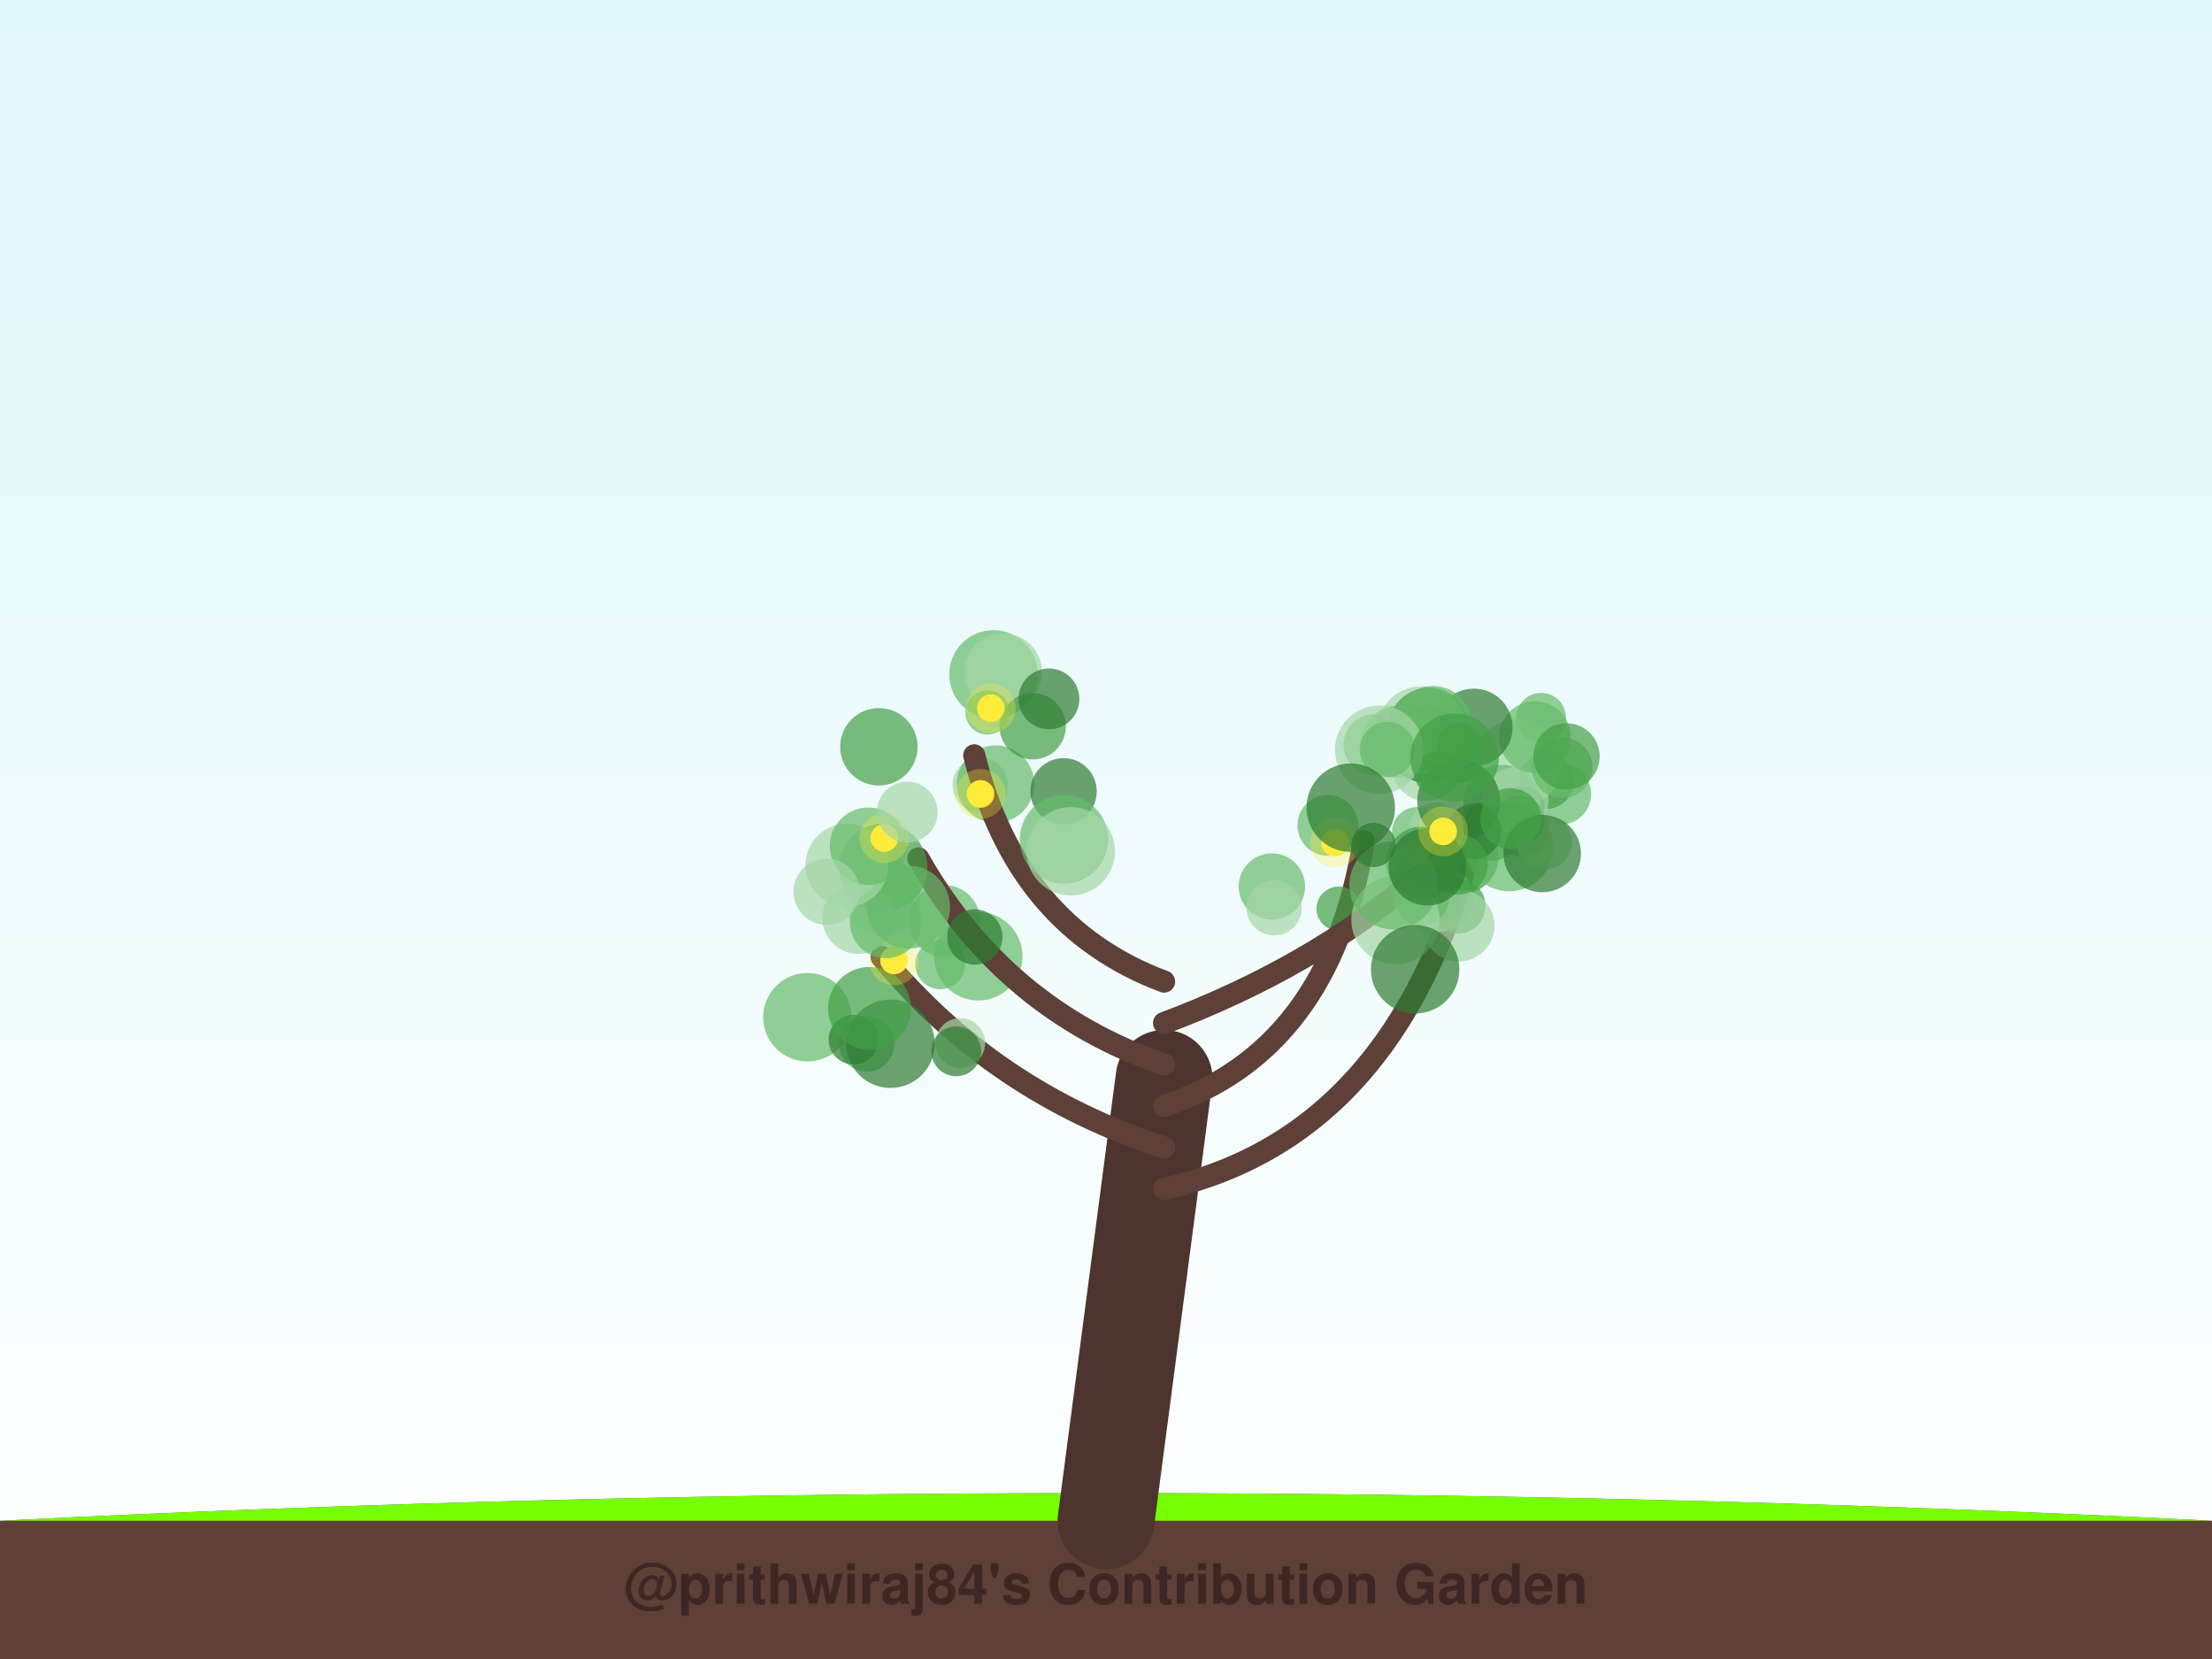
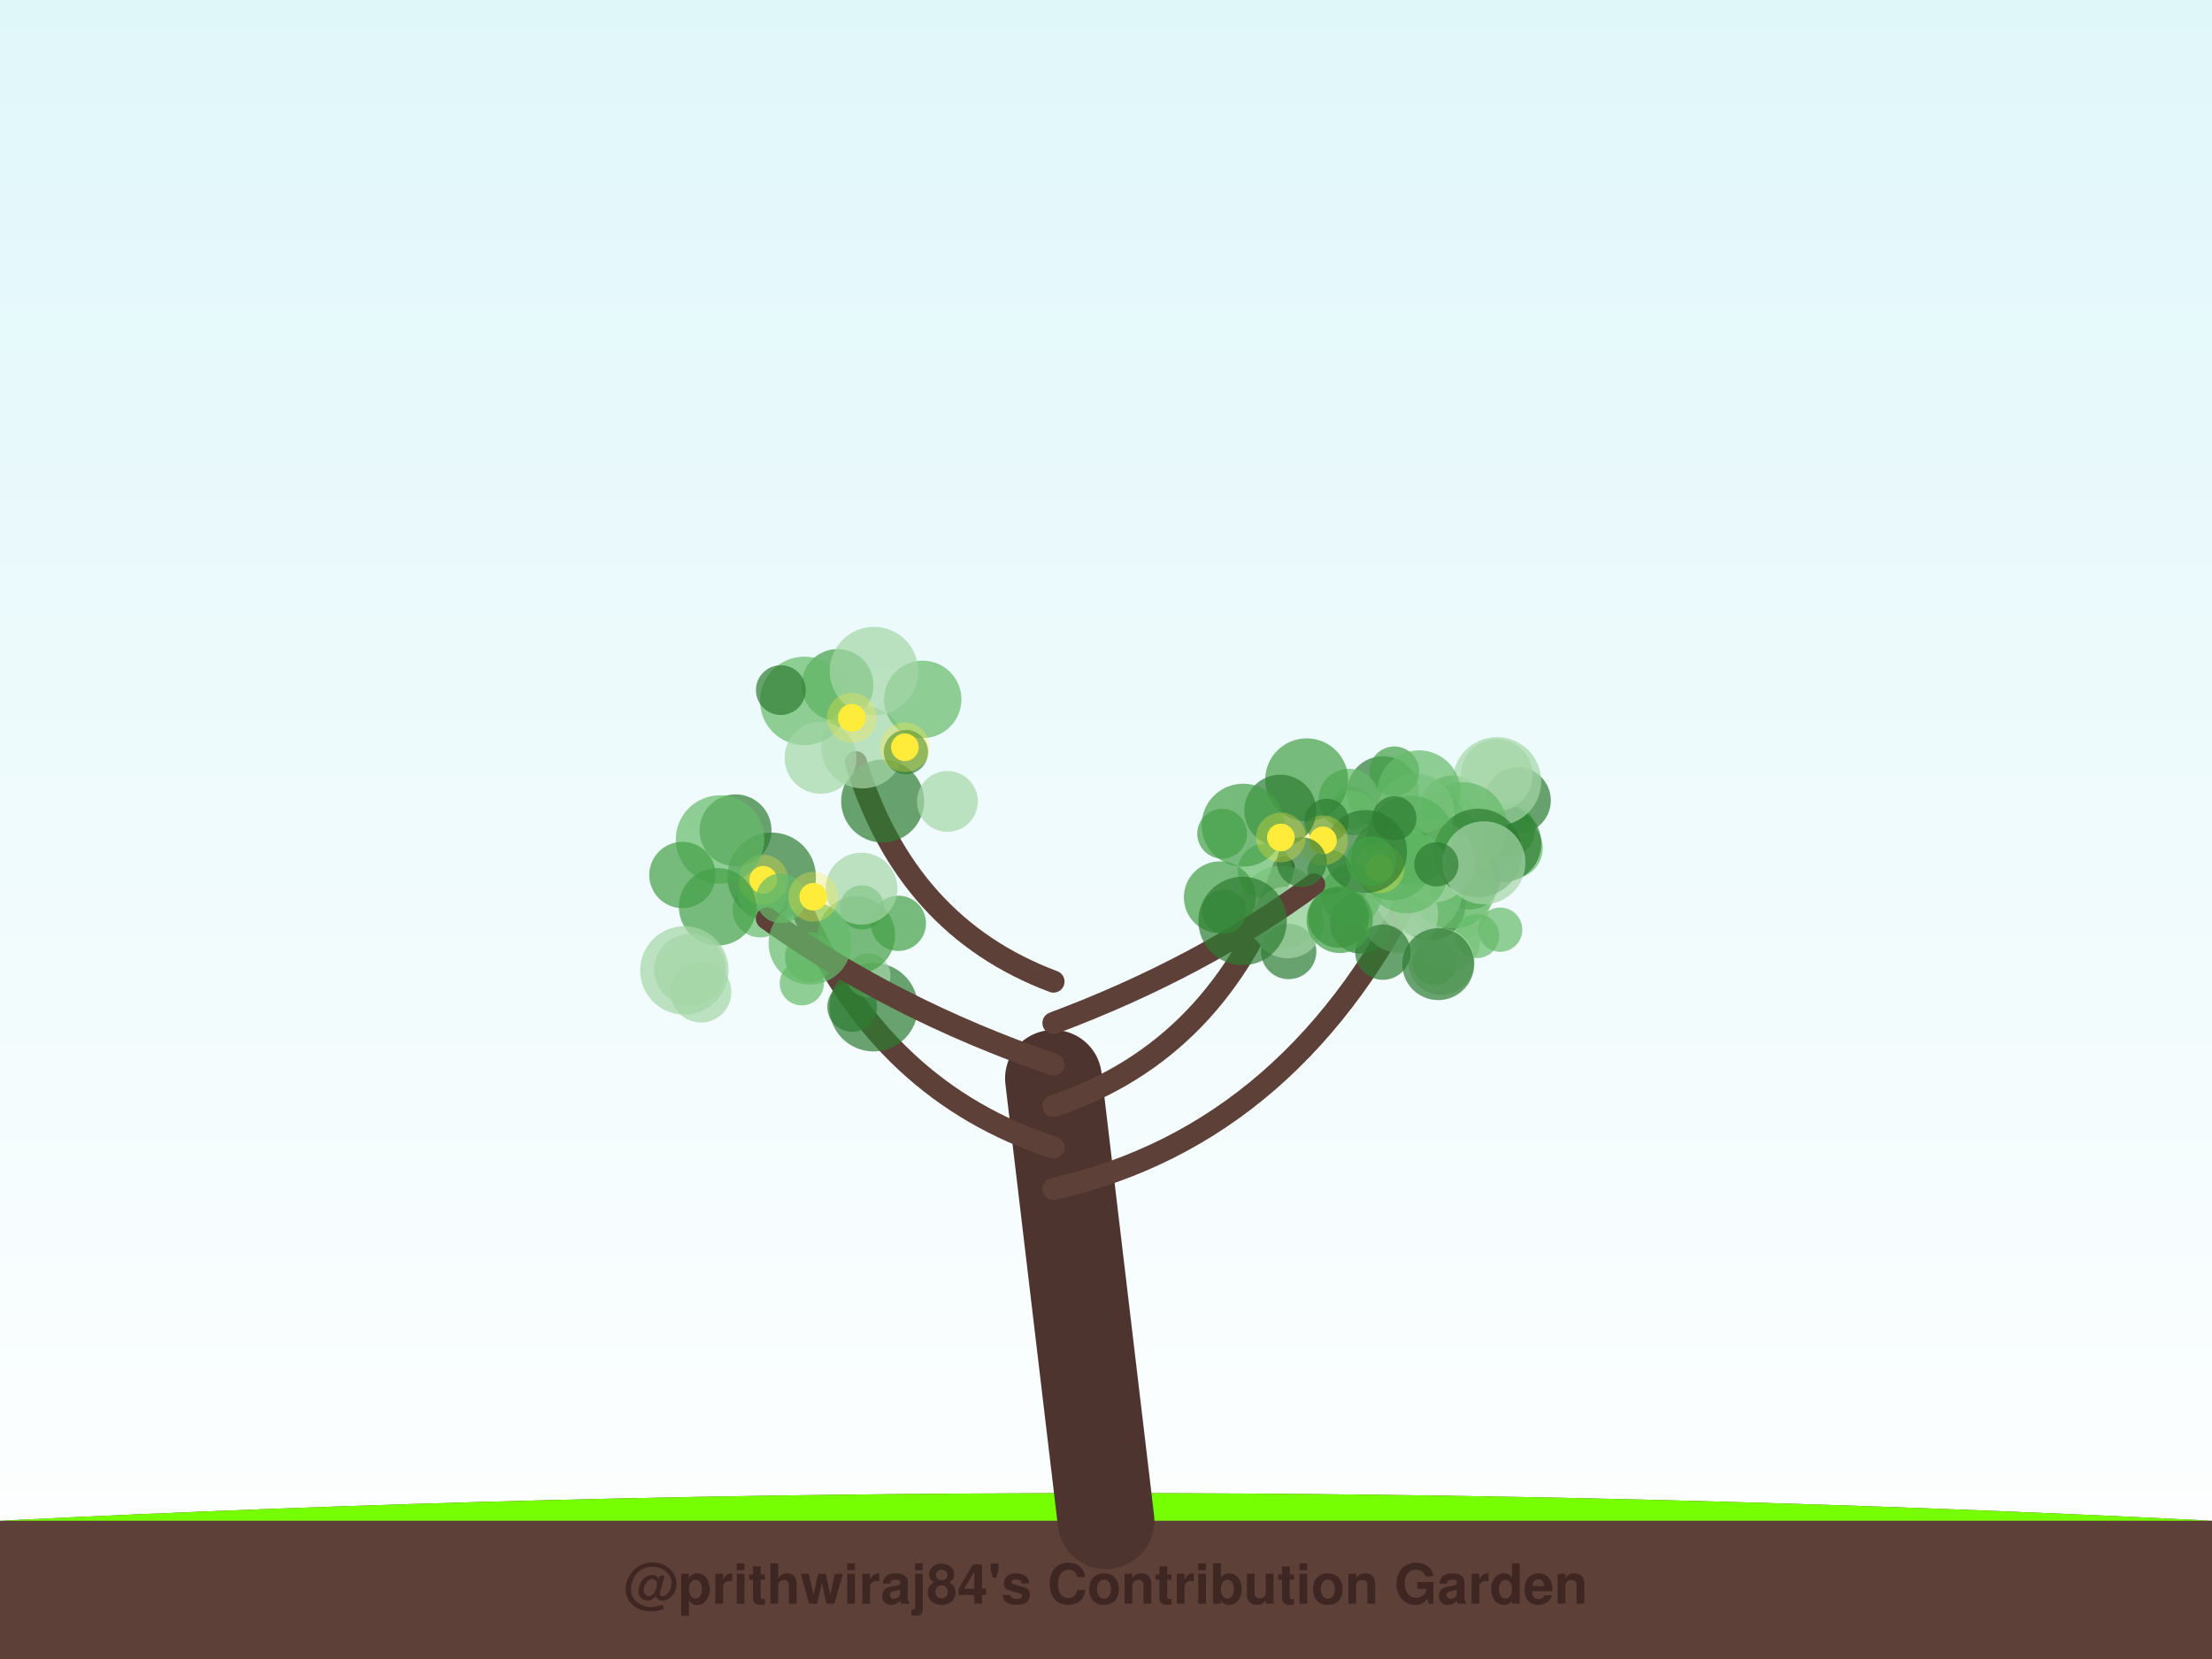
<svg xmlns="http://www.w3.org/2000/svg" width="800" height="600" viewBox="0 0 800 600">
  <defs>
    <linearGradient id="sky" x1="0%" y1="0%" x2="0%" y2="100%">
      <stop offset="0%" style="stop-color:#e0f7fa;stop-opacity:1" />
      <stop offset="100%" style="stop-color:#ffffff;stop-opacity:1" />
    </linearGradient>
    <filter id="glow" x="-20%" y="-20%" width="140%" height="140%">
      <feGaussianBlur stdDeviation="2" result="coloredBlur" />
      <feMerge>
        <feMergeNode in="coloredBlur" />
        <feMergeNode in="SourceGraphic" />
      </feMerge>
    </filter>
  </defs>
  <rect width="100%" height="100%" fill="url(#sky)" />
  <path d="M0,550 Q400,530 800,550 L800,600 L0,600 Z" stroke="#4e342e" stroke-width="0" fill="#5d4037" stroke-linecap="round" stroke-opacity="1.0" />
  <path d="M0,550 Q400,530 800,550" stroke="none" stroke-width="0" fill="#76ff03" stroke-linecap="round" stroke-opacity="0.1" />
-   <path d="M400,550 Q410.5,470.0 421,390" stroke="#4e342e" stroke-width="35" fill="none" stroke-linecap="round" stroke-opacity="1.0" />
-   <path d="M421,430 Q509.6,410 534.902,294.257" stroke="#5d4037" stroke-width="8" fill="none" stroke-linecap="round" stroke-opacity="1.0" />
-   <circle cx="511.05" cy="320.447" r="9" fill="#66bb6a" fill-opacity="0.7" />
-   <circle cx="550.261" cy="299.941" r="10" fill="#2e7d32" fill-opacity="0.7" />
-   <circle cx="527.996" cy="309.566" r="14" fill="#43a047" fill-opacity="0.7" />
-   <circle cx="564.46" cy="287.18" r="11" fill="#66bb6a" fill-opacity="0.7" />
-   <circle cx="518.078" cy="313.882" r="8" fill="#2e7d32" fill-opacity="0.7" />
-   <circle cx="508.863" cy="263.179" r="8" fill="#a5d6a7" fill-opacity="0.7" />
-   <circle cx="557.376" cy="259.582" r="9" fill="#66bb6a" fill-opacity="0.7" />
-   <circle cx="559.245" cy="282.535" r="10" fill="#43a047" fill-opacity="0.7" />
-   <circle cx="548.935" cy="276.013" r="16" fill="#a5d6a7" fill-opacity="0.7" />
-   <circle cx="539.225" cy="301.415" r="10" fill="#2e7d32" fill-opacity="0.7" />
-   <circle cx="550.624" cy="292.132" r="8" fill="#2e7d32" fill-opacity="0.7" />
-   <circle cx="543.194" cy="290.599" r="14" fill="#66bb6a" fill-opacity="0.7" />
-   <circle cx="515.713" cy="277.714" r="12" fill="#a5d6a7" fill-opacity="0.7" />
-   <circle cx="548.045" cy="289.454" r="12" fill="#a5d6a7" fill-opacity="0.7" />
-   <circle cx="545.826" cy="306.331" r="16" fill="#66bb6a" fill-opacity="0.7" />
-   <circle cx="515.798" cy="269.151" r="14" fill="#2e7d32" fill-opacity="0.7" />
-   <circle cx="555.121" cy="266.616" r="13" fill="#66bb6a" fill-opacity="0.7" />
-   <circle cx="505.071" cy="267.251" r="11" fill="#2e7d32" fill-opacity="0.7" />
-   <circle cx="512.409" cy="300.898" r="9" fill="#66bb6a" fill-opacity="0.7" />
-   <circle cx="520.931" cy="324.942" r="12" fill="#a5d6a7" fill-opacity="0.7" />
-   <circle cx="558.555" cy="304.617" r="10" fill="#a5d6a7" fill-opacity="0.7" />
-   <circle cx="527.256" cy="327.642" r="10" fill="#43a047" fill-opacity="0.7" />
-   <circle cx="516.486" cy="315.231" r="11" fill="#66bb6a" fill-opacity="0.7" />
-   <circle cx="516.834" cy="324.386" r="12" fill="#43a047" fill-opacity="0.7" />
-   <circle cx="533.042" cy="263.049" r="14" fill="#2e7d32" fill-opacity="0.7" />
-   <circle cx="549.544" cy="296.749" r="9" fill="#66bb6a" fill-opacity="0.7" />
-   <circle cx="564.933" cy="277.66" r="11" fill="#66bb6a" fill-opacity="0.7" />
-   <circle cx="557.766" cy="308.7" r="14" fill="#2e7d32" fill-opacity="0.7" />
-   <circle cx="527.427" cy="274.347" r="9" fill="#43a047" fill-opacity="0.7" />
-   <circle cx="532.961" cy="300.675" r="10" fill="#2e7d32" fill-opacity="0.7" />
-   <circle cx="514.036" cy="264.209" r="16" fill="#a5d6a7" fill-opacity="0.7" />
-   <circle cx="516.924" cy="263.717" r="15" fill="#43a047" fill-opacity="0.7" />
-   <circle cx="566.547" cy="273.556" r="12" fill="#43a047" fill-opacity="0.7" />
-   <circle cx="505.357" cy="268.368" r="13" fill="#66bb6a" fill-opacity="0.7" />
-   <circle cx="519.452" cy="300.266" r="10" fill="#a5d6a7" fill-opacity="0.7" />
-   <circle cx="518.274" cy="262.093" r="14" fill="#66bb6a" fill-opacity="0.7" />
-   <circle cx="527.561" cy="289.693" r="15" fill="#2e7d32" fill-opacity="0.7" />
-   <circle cx="527.513" cy="269.363" r="8" fill="#43a047" fill-opacity="0.7" />
-   <circle cx="515.483" cy="311.345" r="5" fill="#ffeb3b" fill-opacity="1.0" />
-   <circle cx="515.483" cy="311.345" r="9" fill="#ffeb3b" fill-opacity="0.3" />
-   <path d="M421,415 Q359.4,395 318.863,346.107" stroke="#5d4037" stroke-width="8" fill="none" stroke-linecap="round" stroke-opacity="1.0" />
-   <circle cx="318.919" cy="324.483" r="14" fill="#a5d6a7" fill-opacity="0.7" />
-   <circle cx="353.811" cy="345.85" r="16" fill="#66bb6a" fill-opacity="0.7" />
-   <circle cx="340.044" cy="348.757" r="9" fill="#66bb6a" fill-opacity="0.7" />
-   <circle cx="313.398" cy="377.585" r="10" fill="#66bb6a" fill-opacity="0.7" />
-   <circle cx="292.013" cy="367.89" r="16" fill="#66bb6a" fill-opacity="0.7" />
-   <circle cx="322.061" cy="377.475" r="16" fill="#2e7d32" fill-opacity="0.7" />
-   <circle cx="347.316" cy="377.206" r="9" fill="#a5d6a7" fill-opacity="0.7" />
-   <circle cx="308.699" cy="376.01" r="9" fill="#2e7d32" fill-opacity="0.7" />
-   <circle cx="345.831" cy="380.226" r="9" fill="#2e7d32" fill-opacity="0.7" />
-   <circle cx="314.473" cy="364.699" r="15" fill="#43a047" fill-opacity="0.7" />
-   <circle cx="341.539" cy="333.131" r="13" fill="#66bb6a" fill-opacity="0.7" />
-   <circle cx="323.341" cy="347.322" r="5" fill="#ffeb3b" fill-opacity="1.0" />
-   <circle cx="323.341" cy="347.322" r="9" fill="#ffeb3b" fill-opacity="0.3" />
-   <path d="M421,400 Q481.0,380 493.218,304.164" stroke="#5d4037" stroke-width="8" fill="none" stroke-linecap="round" stroke-opacity="1.0" />
-   <circle cx="519.672" cy="279.972" r="8" fill="#43a047" fill-opacity="0.7" />
-   <circle cx="480.233" cy="298.497" r="11" fill="#66bb6a" fill-opacity="0.7" />
-   <circle cx="496.913" cy="269.333" r="11" fill="#66bb6a" fill-opacity="0.7" />
-   <circle cx="527.501" cy="334.774" r="13" fill="#a5d6a7" fill-opacity="0.7" />
-   <circle cx="498.831" cy="271.153" r="16" fill="#a5d6a7" fill-opacity="0.7" />
-   <circle cx="501.763" cy="271.071" r="10" fill="#66bb6a" fill-opacity="0.7" />
-   <circle cx="484.122" cy="328.62" r="8" fill="#43a047" fill-opacity="0.7" />
-   <circle cx="459.992" cy="320.625" r="12" fill="#66bb6a" fill-opacity="0.7" />
-   <circle cx="526.064" cy="274.021" r="16" fill="#43a047" fill-opacity="0.7" />
-   <circle cx="460.801" cy="328.314" r="10" fill="#a5d6a7" fill-opacity="0.7" />
-   <circle cx="482.849" cy="304.759" r="5" fill="#ffeb3b" fill-opacity="1.0" />
-   <circle cx="482.849" cy="304.759" r="9" fill="#ffeb3b" fill-opacity="0.3" />
-   <path d="M421,385 Q363.0,365 332.139,310.437" stroke="#5d4037" stroke-width="8" fill="none" stroke-linecap="round" stroke-opacity="1.0" />
-   <circle cx="319.438" cy="313.866" r="16" fill="#43a047" fill-opacity="0.7" />
-   <circle cx="310.407" cy="332.016" r="13" fill="#a5d6a7" fill-opacity="0.7" />
-   <circle cx="320.377" cy="333.544" r="13" fill="#66bb6a" fill-opacity="0.7" />
-   <circle cx="328.597" cy="328.099" r="15" fill="#66bb6a" fill-opacity="0.7" />
-   <circle cx="306.307" cy="312.91" r="15" fill="#a5d6a7" fill-opacity="0.7" />
-   <circle cx="354.512" cy="283.955" r="10" fill="#a5d6a7" fill-opacity="0.7" />
-   <circle cx="360.049" cy="283.574" r="14" fill="#66bb6a" fill-opacity="0.7" />
-   <circle cx="314.094" cy="306.05" r="14" fill="#66bb6a" fill-opacity="0.7" />
-   <circle cx="298.967" cy="322.506" r="12" fill="#a5d6a7" fill-opacity="0.7" />
-   <circle cx="352.558" cy="338.873" r="10" fill="#2e7d32" fill-opacity="0.7" />
-   <circle cx="319.818" cy="303.081" r="5" fill="#ffeb3b" fill-opacity="1.0" />
-   <circle cx="319.818" cy="303.081" r="9" fill="#ffeb3b" fill-opacity="0.3" />
-   <path d="M421,370 Q474.4,350 513.492,316.6" stroke="#5d4037" stroke-width="8" fill="none" stroke-linecap="round" stroke-opacity="1.0" />
-   <circle cx="514.066" cy="324.608" r="10" fill="#66bb6a" fill-opacity="0.7" />
-   <circle cx="504.73" cy="332.741" r="16" fill="#a5d6a7" fill-opacity="0.7" />
-   <circle cx="514.267" cy="311.903" r="13" fill="#43a047" fill-opacity="0.7" />
-   <circle cx="527.123" cy="312.579" r="11" fill="#43a047" fill-opacity="0.7" />
-   <circle cx="488.515" cy="292.111" r="16" fill="#2e7d32" fill-opacity="0.7" />
-   <circle cx="504.019" cy="320.162" r="16" fill="#66bb6a" fill-opacity="0.7" />
-   <circle cx="511.802" cy="350.567" r="16" fill="#2e7d32" fill-opacity="0.7" />
-   <circle cx="496.716" cy="305.619" r="8" fill="#2e7d32" fill-opacity="0.7" />
-   <circle cx="546.366" cy="296.058" r="11" fill="#43a047" fill-opacity="0.7" />
-   <circle cx="516.235" cy="313.496" r="14" fill="#2e7d32" fill-opacity="0.7" />
-   <circle cx="521.922" cy="300.682" r="5" fill="#ffeb3b" fill-opacity="1.0" />
-   <circle cx="521.922" cy="300.682" r="9" fill="#ffeb3b" fill-opacity="0.3" />
-   <path d="M421,355 Q367.6,335 352.35,273.186" stroke="#5d4037" stroke-width="8" fill="none" stroke-linecap="round" stroke-opacity="1.0" />
-   <circle cx="328.124" cy="293.731" r="11" fill="#a5d6a7" fill-opacity="0.7" />
-   <circle cx="359.308" cy="243.9" r="16" fill="#66bb6a" fill-opacity="0.7" />
-   <circle cx="384.659" cy="286.183" r="12" fill="#2e7d32" fill-opacity="0.7" />
-   <circle cx="362.848" cy="243.078" r="14" fill="#a5d6a7" fill-opacity="0.7" />
-   <circle cx="317.856" cy="270.09" r="14" fill="#43a047" fill-opacity="0.7" />
-   <circle cx="373.481" cy="262.67" r="12" fill="#43a047" fill-opacity="0.7" />
-   <circle cx="379.367" cy="252.769" r="11" fill="#2e7d32" fill-opacity="0.7" />
-   <circle cx="384.798" cy="303.573" r="16" fill="#66bb6a" fill-opacity="0.7" />
-   <circle cx="387.252" cy="307.876" r="16" fill="#a5d6a7" fill-opacity="0.7" />
-   <circle cx="357.157" cy="257.662" r="8" fill="#66bb6a" fill-opacity="0.7" />
-   <circle cx="354.615" cy="287.142" r="5" fill="#ffeb3b" fill-opacity="1.0" />
-   <circle cx="354.615" cy="287.142" r="9" fill="#ffeb3b" fill-opacity="0.3" />
-   <circle cx="358.347" cy="256.126" r="5" fill="#ffeb3b" fill-opacity="1.0" />
-   <circle cx="358.347" cy="256.126" r="9" fill="#ffeb3b" fill-opacity="0.3" />
+   <path d="M400,550 Q390.5,470.0 381,390" stroke="#4e342e" stroke-width="35" fill="none" stroke-linecap="round" stroke-opacity="1.0" />
+   <path d="M381,430 Q469.594,410 514.726,313.754" stroke="#5d4037" stroke-width="8" fill="none" stroke-linecap="round" stroke-opacity="1.0" />
+   <circle cx="518.864" cy="348.225" r="8" fill="#66bb6a" fill-opacity="0.7" />
+   <circle cx="492.037" cy="333.902" r="11" fill="#2e7d32" fill-opacity="0.7" />
+   <circle cx="524.337" cy="340.026" r="11" fill="#a5d6a7" fill-opacity="0.7" />
+   <circle cx="524.744" cy="327.006" r="14" fill="#a5d6a7" fill-opacity="0.7" />
+   <circle cx="548.882" cy="289.484" r="12" fill="#2e7d32" fill-opacity="0.7" />
+   <circle cx="531.566" cy="317.931" r="11" fill="#2e7d32" fill-opacity="0.7" />
+   <circle cx="542.57" cy="336.226" r="8" fill="#66bb6a" fill-opacity="0.7" />
+   <circle cx="546.964" cy="306.766" r="11" fill="#66bb6a" fill-opacity="0.7" />
+   <circle cx="545.203" cy="300.071" r="10" fill="#43a047" fill-opacity="0.7" />
+   <circle cx="517.078" cy="327.144" r="13" fill="#2e7d32" fill-opacity="0.7" />
+   <circle cx="488.876" cy="292.377" r="8" fill="#a5d6a7" fill-opacity="0.7" />
+   <circle cx="543.456" cy="305.086" r="14" fill="#2e7d32" fill-opacity="0.7" />
+   <circle cx="534.19" cy="338.504" r="8" fill="#66bb6a" fill-opacity="0.7" />
+   <circle cx="512.852" cy="322.282" r="16" fill="#a5d6a7" fill-opacity="0.7" />
+   <circle cx="525.252" cy="319.815" r="16" fill="#66bb6a" fill-opacity="0.7" />
+   <circle cx="525.296" cy="292.504" r="12" fill="#66bb6a" fill-opacity="0.7" />
+   <circle cx="524.093" cy="300.426" r="13" fill="#66bb6a" fill-opacity="0.7" />
+   <circle cx="541.314" cy="280.329" r="13" fill="#a5d6a7" fill-opacity="0.7" />
+   <circle cx="506.118" cy="330.604" r="14" fill="#a5d6a7" fill-opacity="0.7" />
+   <circle cx="500.163" cy="286.498" r="13" fill="#2e7d32" fill-opacity="0.7" />
+   <circle cx="541.406" cy="282.58" r="16" fill="#a5d6a7" fill-opacity="0.7" />
+   <circle cx="489.262" cy="294.067" r="8" fill="#66bb6a" fill-opacity="0.7" />
+   <circle cx="521.266" cy="347.79" r="12" fill="#a5d6a7" fill-opacity="0.7" />
+   <circle cx="511.639" cy="310.968" r="10" fill="#2e7d32" fill-opacity="0.7" />
+   <circle cx="529.075" cy="298.892" r="16" fill="#66bb6a" fill-opacity="0.7" />
+   <circle cx="511.991" cy="293.76" r="14" fill="#a5d6a7" fill-opacity="0.7" />
+   <circle cx="488.721" cy="323.535" r="11" fill="#66bb6a" fill-opacity="0.7" />
+   <circle cx="518.238" cy="311.348" r="15" fill="#a5d6a7" fill-opacity="0.7" />
+   <circle cx="503.644" cy="310.59" r="15" fill="#43a047" fill-opacity="0.7" />
+   <circle cx="534.549" cy="308.479" r="16" fill="#2e7d32" fill-opacity="0.7" />
+   <circle cx="510.153" cy="303.734" r="16" fill="#43a047" fill-opacity="0.7" />
+   <circle cx="508.646" cy="315.313" r="15" fill="#66bb6a" fill-opacity="0.7" />
+   <circle cx="504.278" cy="278.967" r="9" fill="#43a047" fill-opacity="0.7" />
+   <circle cx="536.675" cy="312.041" r="15" fill="#a5d6a7" fill-opacity="0.7" />
+   <circle cx="513.198" cy="286.363" r="15" fill="#66bb6a" fill-opacity="0.7" />
+   <circle cx="480.863" cy="315.334" r="8" fill="#43a047" fill-opacity="0.7" />
+   <circle cx="520.154" cy="348.703" r="13" fill="#2e7d32" fill-opacity="0.7" />
+   <circle cx="519.485" cy="312.594" r="8" fill="#2e7d32" fill-opacity="0.7" />
+   <circle cx="498.907" cy="314.019" r="5" fill="#ffeb3b" fill-opacity="1.0" />
+   <circle cx="498.907" cy="314.019" r="9" fill="#ffeb3b" fill-opacity="0.3" />
+   <path d="M381,415 Q319.462,395 290.987,331.062" stroke="#5d4037" stroke-width="8" fill="none" stroke-linecap="round" stroke-opacity="1.0" />
+   <circle cx="311.741" cy="328.192" r="8" fill="#43a047" fill-opacity="0.7" />
+   <circle cx="266.017" cy="300.298" r="13" fill="#2e7d32" fill-opacity="0.7" />
+   <circle cx="292.874" cy="346.165" r="9" fill="#43a047" fill-opacity="0.7" />
+   <circle cx="274.949" cy="329.029" r="10" fill="#66bb6a" fill-opacity="0.7" />
+   <circle cx="324.896" cy="333.93" r="10" fill="#43a047" fill-opacity="0.7" />
+   <circle cx="315.95" cy="364.268" r="16" fill="#2e7d32" fill-opacity="0.7" />
+   <circle cx="279.092" cy="317.106" r="16" fill="#2e7d32" fill-opacity="0.7" />
+   <circle cx="314.064" cy="352.819" r="8" fill="#a5d6a7" fill-opacity="0.7" />
+   <circle cx="309.725" cy="338.226" r="14" fill="#43a047" fill-opacity="0.7" />
+   <circle cx="308.208" cy="364.153" r="9" fill="#2e7d32" fill-opacity="0.7" />
+   <circle cx="275.689" cy="323.499" r="9" fill="#66bb6a" fill-opacity="0.7" />
+   <circle cx="276.026" cy="318.183" r="5" fill="#ffeb3b" fill-opacity="1.0" />
+   <circle cx="276.026" cy="318.183" r="9" fill="#ffeb3b" fill-opacity="0.3" />
+   <path d="M381,400 Q440.947,380 464.285,313.756" stroke="#5d4037" stroke-width="8" fill="none" stroke-linecap="round" stroke-opacity="1.0" />
+   <circle cx="463.405" cy="328.154" r="15" fill="#a5d6a7" fill-opacity="0.7" />
+   <circle cx="487.889" cy="289.034" r="11" fill="#66bb6a" fill-opacity="0.7" />
+   <circle cx="466.075" cy="344.126" r="10" fill="#2e7d32" fill-opacity="0.7" />
+   <circle cx="493.858" cy="307.975" r="15" fill="#2e7d32" fill-opacity="0.7" />
+   <circle cx="457.612" cy="315.079" r="10" fill="#66bb6a" fill-opacity="0.7" />
+   <circle cx="472.577" cy="282.035" r="15" fill="#43a047" fill-opacity="0.7" />
+   <circle cx="441.167" cy="324.534" r="13" fill="#43a047" fill-opacity="0.7" />
+   <circle cx="441.999" cy="301.525" r="9" fill="#43a047" fill-opacity="0.7" />
+   <circle cx="465.711" cy="333.583" r="13" fill="#a5d6a7" fill-opacity="0.7" />
+   <circle cx="479.77" cy="296.876" r="8" fill="#2e7d32" fill-opacity="0.7" />
+   <circle cx="478.47" cy="303.93" r="5" fill="#ffeb3b" fill-opacity="1.0" />
+   <circle cx="478.47" cy="303.93" r="9" fill="#ffeb3b" fill-opacity="0.3" />
+   <path d="M381,385 Q322.844,365 277.364,332.195" stroke="#5d4037" stroke-width="8" fill="none" stroke-linecap="round" stroke-opacity="1.0" />
+   <circle cx="282.445" cy="324.894" r="9" fill="#66bb6a" fill-opacity="0.7" />
+   <circle cx="260.413" cy="303.616" r="16" fill="#66bb6a" fill-opacity="0.7" />
+   <circle cx="259.515" cy="327.972" r="14" fill="#43a047" fill-opacity="0.7" />
+   <circle cx="289.987" cy="355.616" r="8" fill="#66bb6a" fill-opacity="0.7" />
+   <circle cx="247.513" cy="350.971" r="16" fill="#a5d6a7" fill-opacity="0.7" />
+   <circle cx="253.512" cy="358.796" r="11" fill="#a5d6a7" fill-opacity="0.7" />
+   <circle cx="311.58" cy="321.389" r="13" fill="#a5d6a7" fill-opacity="0.7" />
+   <circle cx="292.975" cy="341.084" r="15" fill="#66bb6a" fill-opacity="0.7" />
+   <circle cx="246.823" cy="316.453" r="12" fill="#43a047" fill-opacity="0.7" />
+   <circle cx="249.583" cy="350.7" r="13" fill="#a5d6a7" fill-opacity="0.7" />
+   <circle cx="294.125" cy="324.315" r="5" fill="#ffeb3b" fill-opacity="1.0" />
+   <circle cx="294.125" cy="324.315" r="9" fill="#ffeb3b" fill-opacity="0.3" />
+   <path d="M381,370 Q434.382,350 475.267,319.877" stroke="#5d4037" stroke-width="8" fill="none" stroke-linecap="round" stroke-opacity="1.0" />
+   <circle cx="442.711" cy="329.692" r="8" fill="#43a047" fill-opacity="0.7" />
+   <circle cx="470.773" cy="311.806" r="9" fill="#2e7d32" fill-opacity="0.7" />
+   <circle cx="504.285" cy="295.951" r="8" fill="#2e7d32" fill-opacity="0.7" />
+   <circle cx="484.139" cy="331.785" r="11" fill="#2e7d32" fill-opacity="0.7" />
+   <circle cx="463.031" cy="293.169" r="13" fill="#2e7d32" fill-opacity="0.7" />
+   <circle cx="500.138" cy="344.368" r="10" fill="#2e7d32" fill-opacity="0.7" />
+   <circle cx="495.923" cy="311.429" r="9" fill="#43a047" fill-opacity="0.7" />
+   <circle cx="449.578" cy="298.442" r="15" fill="#43a047" fill-opacity="0.7" />
+   <circle cx="484.545" cy="332.686" r="12" fill="#43a047" fill-opacity="0.7" />
+   <circle cx="449.406" cy="333.069" r="16" fill="#2e7d32" fill-opacity="0.7" />
+   <circle cx="463.237" cy="302.873" r="5" fill="#ffeb3b" fill-opacity="1.0" />
+   <circle cx="463.237" cy="302.873" r="9" fill="#ffeb3b" fill-opacity="0.3" />
+   <path d="M381,355 Q327.618,335 309.561,275.659" stroke="#5d4037" stroke-width="8" fill="none" stroke-linecap="round" stroke-opacity="1.0" />
+   <circle cx="302.916" cy="247.754" r="13" fill="#43a047" fill-opacity="0.7" />
+   <circle cx="319.225" cy="289.728" r="15" fill="#2e7d32" fill-opacity="0.7" />
+   <circle cx="311.996" cy="270.144" r="15" fill="#a5d6a7" fill-opacity="0.7" />
+   <circle cx="290.868" cy="253.491" r="16" fill="#66bb6a" fill-opacity="0.7" />
+   <circle cx="333.724" cy="252.94" r="14" fill="#66bb6a" fill-opacity="0.7" />
+   <circle cx="282.391" cy="249.59" r="9" fill="#2e7d32" fill-opacity="0.7" />
+   <circle cx="296.761" cy="274.075" r="13" fill="#a5d6a7" fill-opacity="0.7" />
+   <circle cx="316.078" cy="242.705" r="16" fill="#a5d6a7" fill-opacity="0.7" />
+   <circle cx="327.649" cy="271.979" r="8" fill="#2e7d32" fill-opacity="0.7" />
+   <circle cx="342.638" cy="289.841" r="11" fill="#a5d6a7" fill-opacity="0.7" />
+   <circle cx="327.264" cy="270.257" r="5" fill="#ffeb3b" fill-opacity="1.0" />
+   <circle cx="327.264" cy="270.257" r="9" fill="#ffeb3b" fill-opacity="0.3" />
+   <circle cx="308.053" cy="259.577" r="5" fill="#ffeb3b" fill-opacity="1.0" />
+   <circle cx="308.053" cy="259.577" r="9" fill="#ffeb3b" fill-opacity="0.3" />
  <text x="400" y="580" font-family="Segoe UI, Helvetica, Arial, sans-serif" font-size="20" fill="#3e2723" text-anchor="middle" font-weight="bold">@prithwiraj84's Contribution Garden</text>
  <text x="400" y="595" font-family="Segoe UI, Helvetica, Arial, sans-serif" font-size="14" fill="#5d4037" text-anchor="middle" font-weight="bold">Grown over 5 years</text>
</svg>
